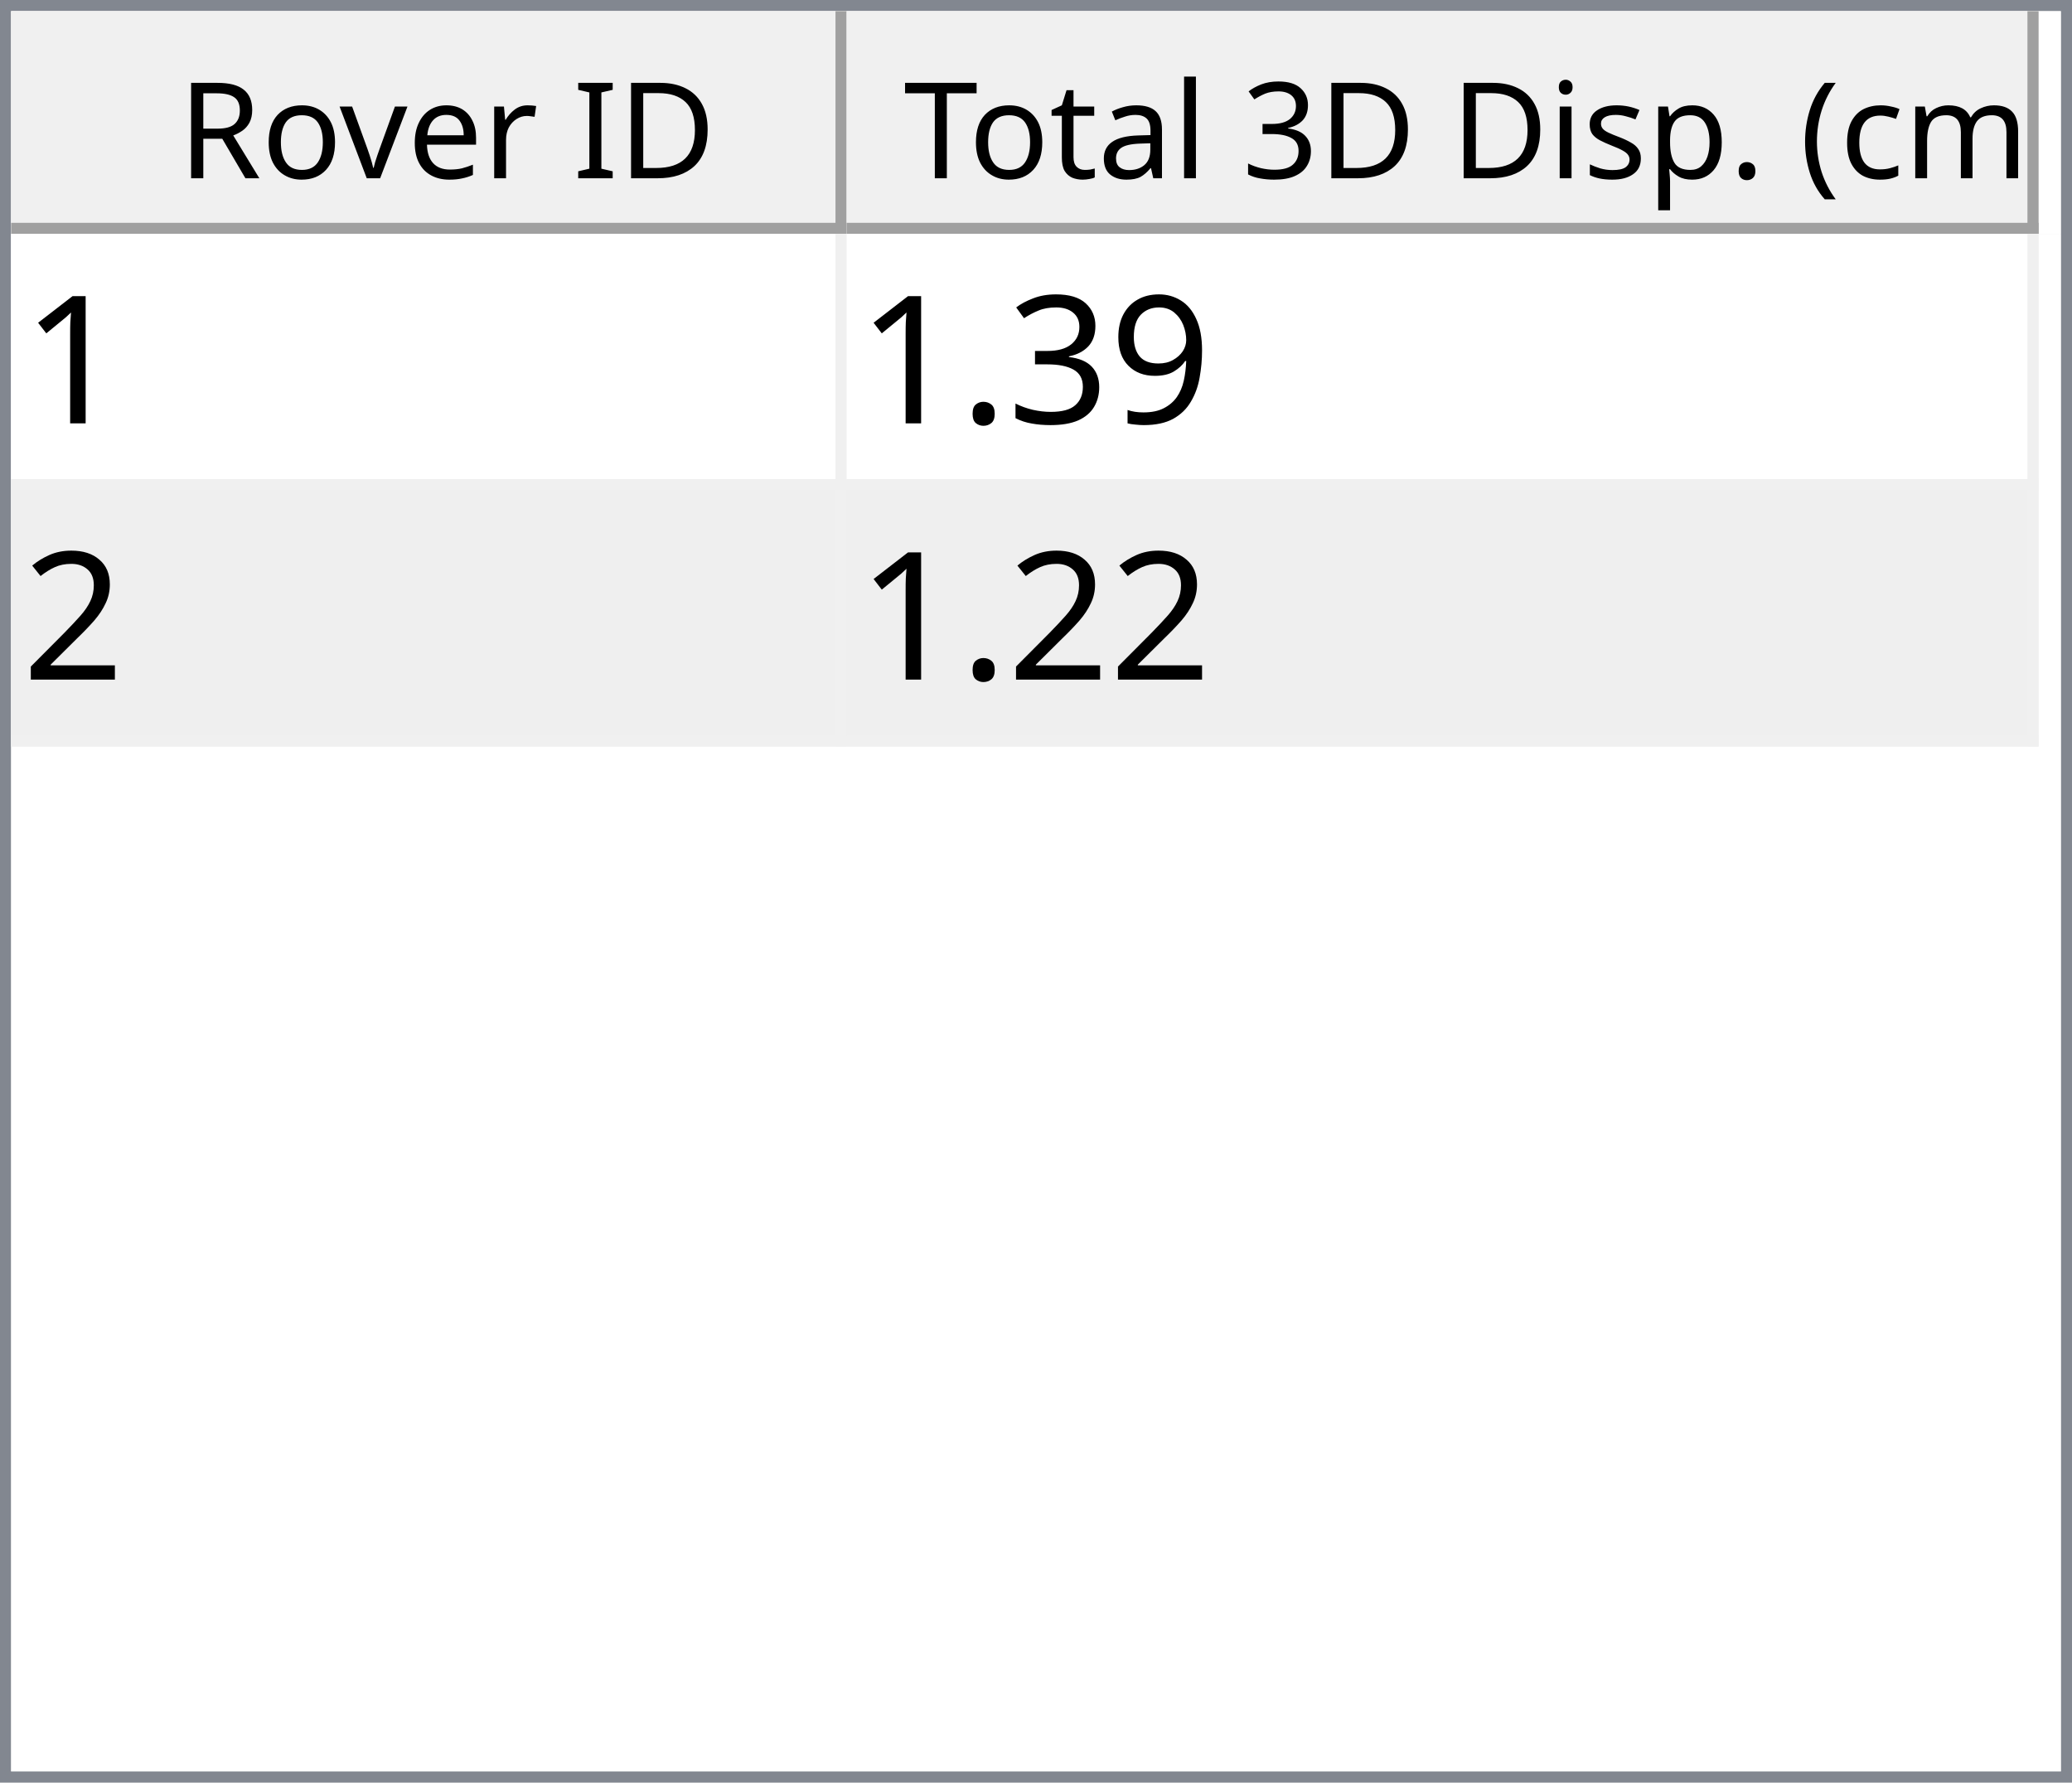
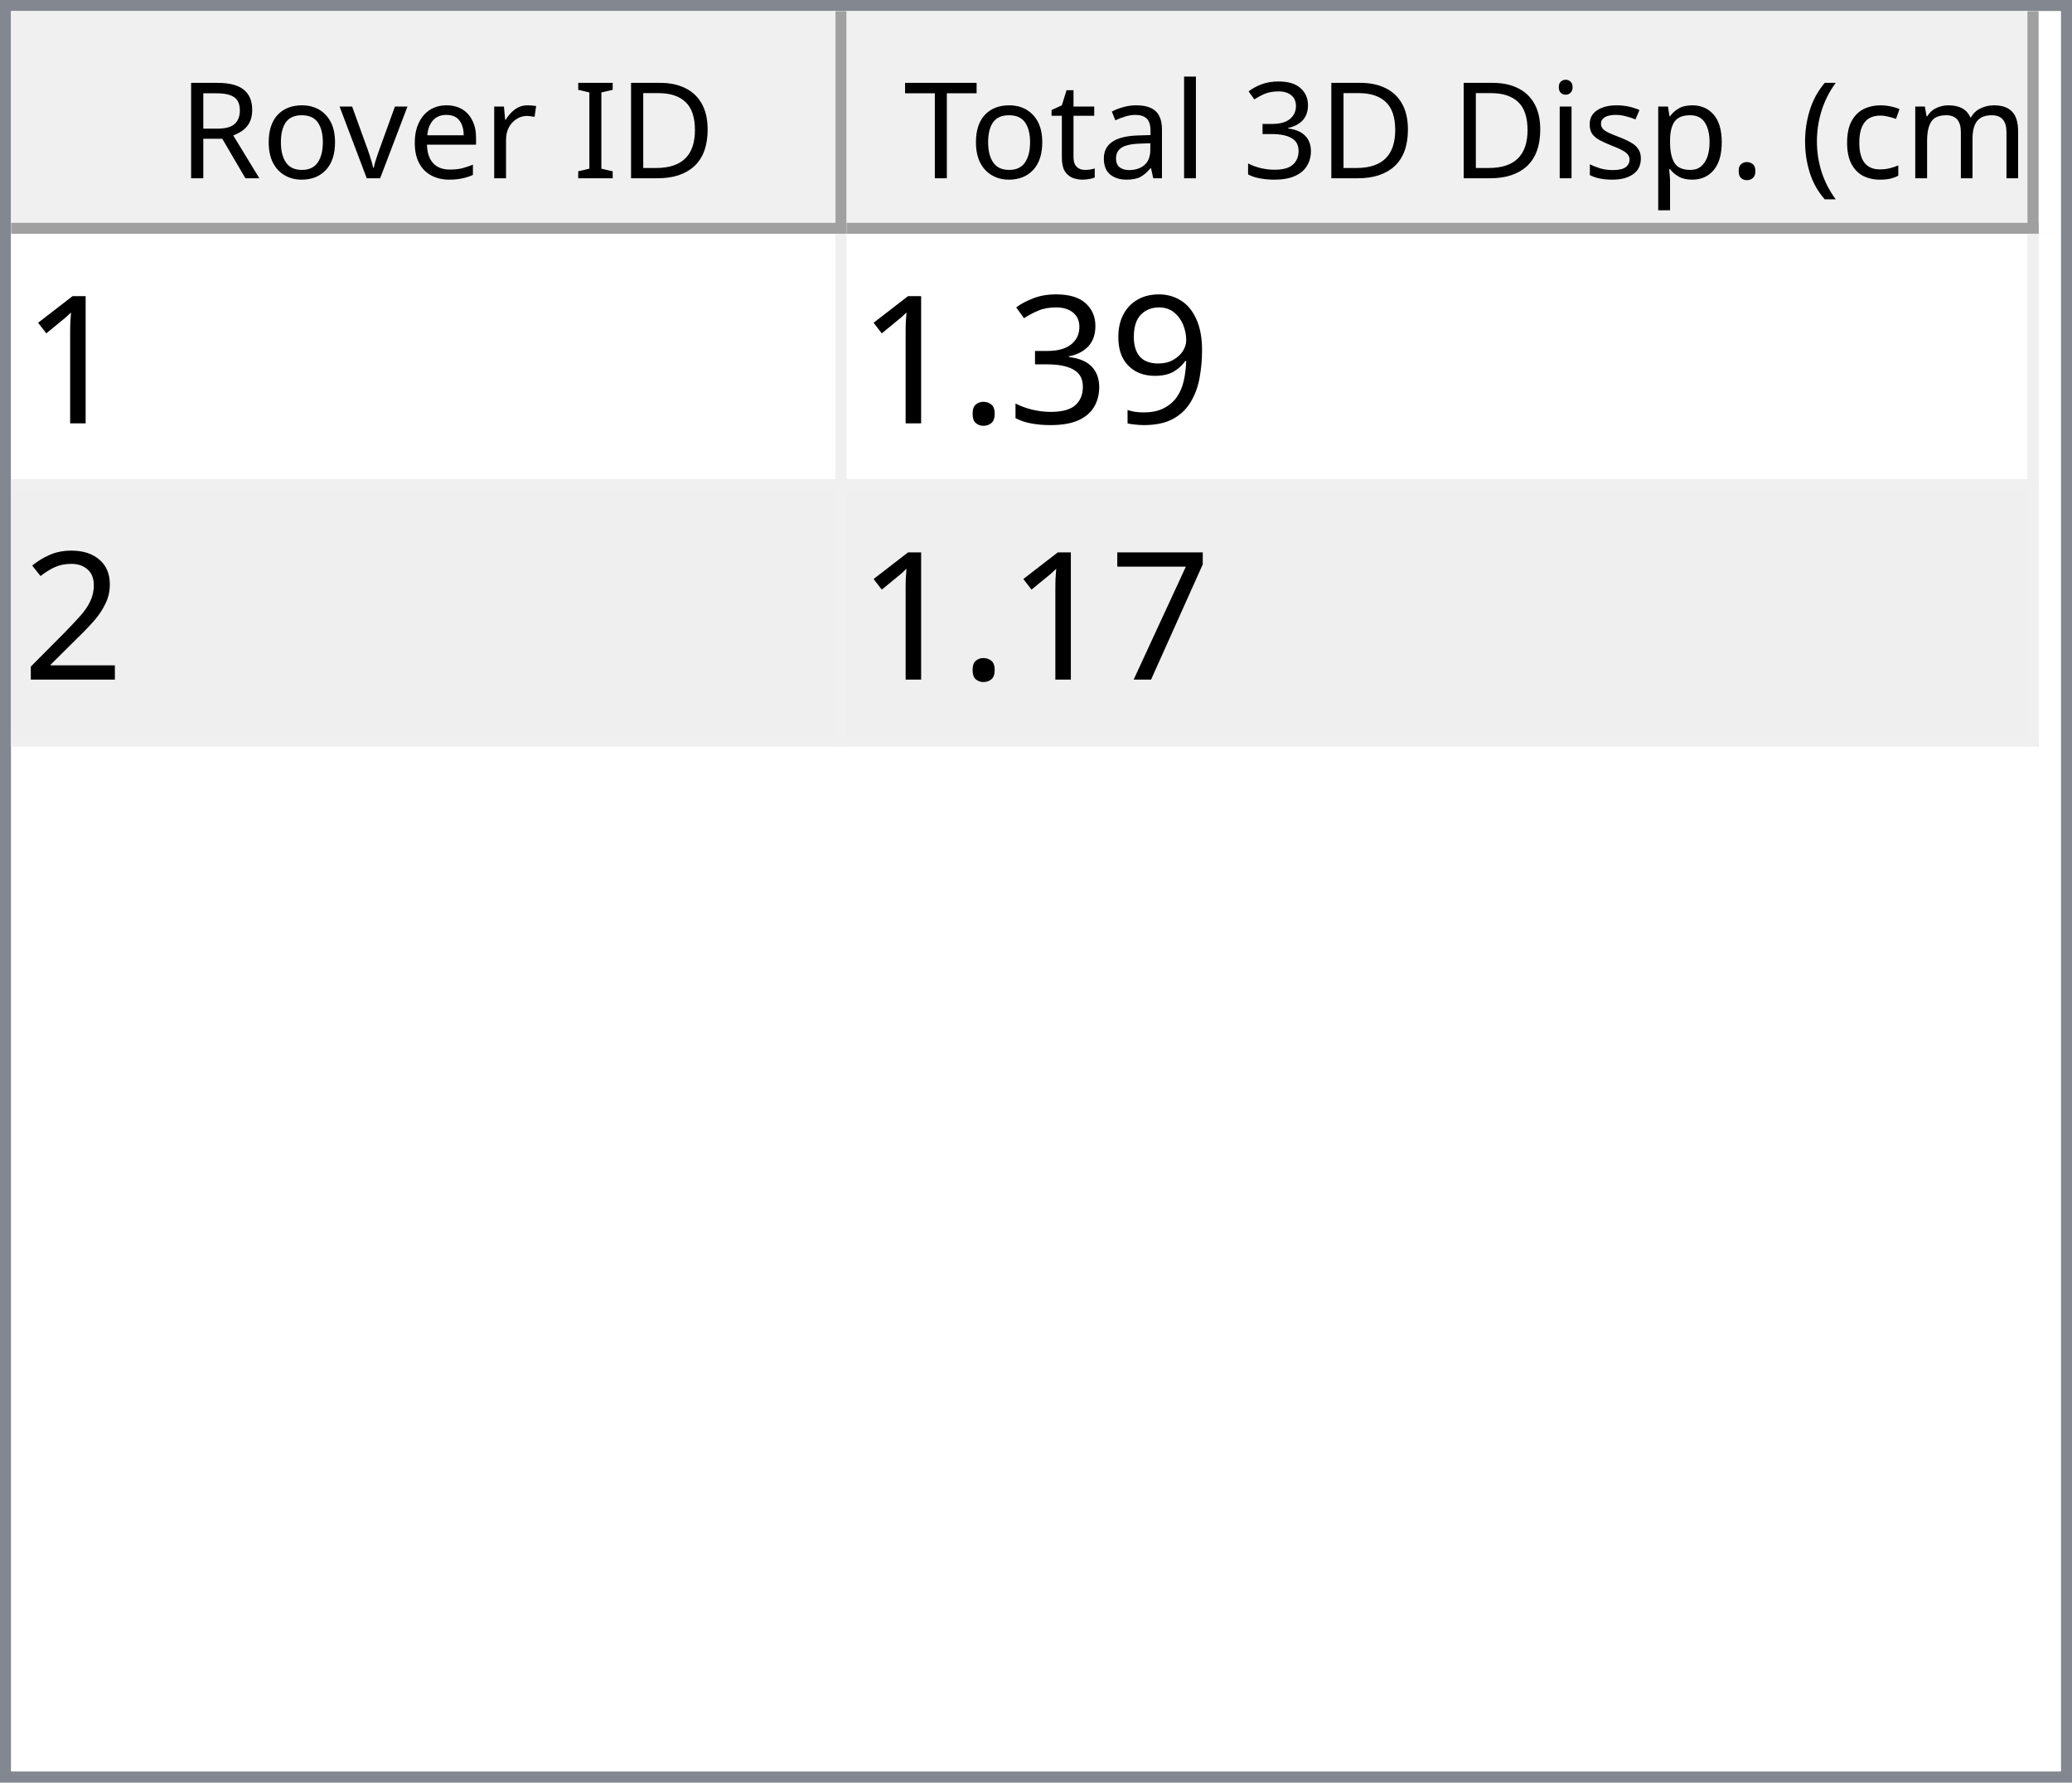
<svg xmlns="http://www.w3.org/2000/svg" style="fill-opacity:1; color-rendering:auto; color-interpolation:auto; text-rendering:auto; stroke:black; stroke-linecap:square; stroke-miterlimit:10; shape-rendering:auto; stroke-opacity:1; fill:black; stroke-dasharray:none; font-weight:normal; stroke-width:1; font-family:'Dialog'; font-style:normal; stroke-linejoin:miter; font-size:12px; stroke-dashoffset:0; image-rendering:auto;" width="186" height="160">
  <defs id="genericDefs" />
  <g>
    <defs id="defs1">
      <clipPath clipPathUnits="userSpaceOnUse" id="clipPath1">
        <path d="M0 0 L186 0 L186 160 L0 160 L0 0 Z" />
      </clipPath>
      <clipPath clipPathUnits="userSpaceOnUse" id="clipPath2">
        <path d="M0 0 L0 160 L186 160 L186 0 Z" />
      </clipPath>
      <clipPath clipPathUnits="userSpaceOnUse" id="clipPath3">
        <path d="M0 0 L0 20 L184 20 L184 0 Z" />
      </clipPath>
      <clipPath clipPathUnits="userSpaceOnUse" id="clipPath4">
        <path d="M0 0 L0 20 L75 20 L75 0 Z" />
      </clipPath>
      <clipPath clipPathUnits="userSpaceOnUse" id="clipPath5">
        <path d="M1 1 L1 19 L74 19 L74 1 Z" />
      </clipPath>
      <clipPath clipPathUnits="userSpaceOnUse" id="clipPath6">
        <path d="M0 0 L0 18 L73 18 L73 0 Z" />
      </clipPath>
      <clipPath clipPathUnits="userSpaceOnUse" id="clipPath7">
        <path d="M-0.5 -0.5 L-0.5 19.5 L74.5 19.5 L74.5 -0.5 Z" />
      </clipPath>
      <clipPath clipPathUnits="userSpaceOnUse" id="clipPath8">
        <path d="M0 0 L0 20 L107 20 L107 0 Z" />
      </clipPath>
      <clipPath clipPathUnits="userSpaceOnUse" id="clipPath9">
        <path d="M1 1 L1 19 L106 19 L106 1 Z" />
      </clipPath>
      <clipPath clipPathUnits="userSpaceOnUse" id="clipPath10">
        <path d="M0 0 L0 18 L105 18 L105 0 Z" />
      </clipPath>
      <clipPath clipPathUnits="userSpaceOnUse" id="clipPath11">
        <path d="M-0.5 -0.5 L-0.5 19.5 L106.5 19.5 L106.5 -0.5 Z" />
      </clipPath>
      <clipPath clipPathUnits="userSpaceOnUse" id="clipPath12">
        <path d="M0 0 L0 138 L184 138 L184 0 Z" />
      </clipPath>
      <clipPath clipPathUnits="userSpaceOnUse" id="clipPath13">
        <path d="M0 0 L0 46 L182 46 L182 0 Z" />
      </clipPath>
      <clipPath clipPathUnits="userSpaceOnUse" id="clipPath14">
        <path d="M-0.5 -0.5 L-0.5 45.5 L181.5 45.5 L181.5 -0.5 Z" />
      </clipPath>
      <clipPath clipPathUnits="userSpaceOnUse" id="clipPath15">
        <path d="M0 0 L0 22 L74 22 L74 0 Z" />
      </clipPath>
      <clipPath clipPathUnits="userSpaceOnUse" id="clipPath16">
        <path d="M0 0 L0 22 L106 22 L106 0 Z" />
      </clipPath>
      <font horiz-adv-x="64.551" id="font1">
        <font-face ascent="107.91" descent="25.098" units-per-em="100" style="font-style:normal; font-family:Segoe UI; font-weight:normal;" />
        <missing-glyph horiz-adv-x="64.551" d="M8.109 0 L8.109 68.266 L56.453 68.266 L56.453 0 L8.109 0 ZM15.328 7.234 L49.219 7.234 L49.219 61.031 L15.328 61.031 L15.328 7.234 Z" />
        <glyph unicode="D" horiz-adv-x="70.117" d="M9.188 0 L9.188 70.016 L28.516 70.016 Q65.531 70.016 65.531 35.891 Q65.531 19.672 55.25 9.836 Q44.969 0 27.734 0 L9.188 0 ZM17.391 62.594 L17.391 7.422 L27.828 7.422 Q41.609 7.422 49.273 14.797 Q56.938 22.172 56.938 35.688 Q56.938 62.594 28.328 62.594 L17.391 62.594 Z" />
        <glyph unicode="I" horiz-adv-x="26.611" d="M17.391 0 L9.188 0 L9.188 70.016 L17.391 70.016 L17.391 0 Z" />
        <glyph unicode=" " horiz-adv-x="27.393" d="" />
        <glyph unicode="r" horiz-adv-x="34.766" d="M34.188 41.891 Q32.078 43.5 28.125 43.5 Q23 43.5 19.555 38.672 Q16.109 33.844 16.109 25.484 L16.109 0 L8.109 0 L8.109 50 L16.109 50 L16.109 39.703 L16.312 39.703 Q18.016 44.969 21.531 47.922 Q25.047 50.875 29.391 50.875 Q32.516 50.875 34.188 50.203 L34.188 41.891 Z" />
        <glyph unicode="e" horiz-adv-x="52.295" d="M48.297 23 L12.984 23 Q13.188 14.656 17.484 10.109 Q21.781 5.562 29.297 5.562 Q37.75 5.562 44.828 11.141 L44.828 3.609 Q38.234 -1.172 27.391 -1.172 Q16.797 -1.172 10.742 5.641 Q4.688 12.453 4.688 24.812 Q4.688 36.469 11.305 43.82 Q17.922 51.172 27.734 51.172 Q37.547 51.172 42.922 44.828 Q48.297 38.484 48.297 27.203 L48.297 23 ZM40.094 29.781 Q40.047 36.719 36.75 40.578 Q33.453 44.438 27.594 44.438 Q21.922 44.438 17.969 40.383 Q14.016 36.328 13.094 29.781 L40.094 29.781 Z" />
        <glyph unicode="v" horiz-adv-x="47.9" d="M47.406 50 L27.484 0 L19.625 0 L0.688 50 L9.469 50 L22.172 13.672 Q23.578 9.672 23.922 6.688 L24.125 6.688 Q24.609 10.453 25.688 13.484 L38.969 50 L47.406 50 Z" />
        <glyph unicode="o" horiz-adv-x="58.594" d="M29 -1.172 Q17.922 -1.172 11.305 5.836 Q4.688 12.844 4.688 24.422 Q4.688 37.016 11.57 44.094 Q18.453 51.172 30.172 51.172 Q41.359 51.172 47.633 44.289 Q53.906 37.406 53.906 25.203 Q53.906 13.234 47.141 6.031 Q40.375 -1.172 29 -1.172 ZM29.594 44.438 Q21.875 44.438 17.383 39.188 Q12.891 33.938 12.891 24.703 Q12.891 15.828 17.43 10.695 Q21.969 5.562 29.594 5.562 Q37.359 5.562 41.531 10.594 Q45.703 15.625 45.703 24.906 Q45.703 34.281 41.531 39.359 Q37.359 44.438 29.594 44.438 Z" />
        <glyph unicode="R" horiz-adv-x="59.814" d="M59.375 0 L49.609 0 L37.891 19.625 Q36.281 22.359 34.766 24.289 Q33.25 26.219 31.664 27.438 Q30.078 28.656 28.25 29.219 Q26.422 29.781 24.125 29.781 L17.391 29.781 L17.391 0 L9.188 0 L9.188 70.016 L30.078 70.016 Q34.672 70.016 38.555 68.867 Q42.438 67.719 45.289 65.375 Q48.141 63.031 49.758 59.547 Q51.375 56.062 51.375 51.375 Q51.375 47.703 50.273 44.656 Q49.172 41.609 47.148 39.211 Q45.125 36.812 42.266 35.133 Q39.406 33.453 35.844 32.516 L35.844 32.328 Q37.594 31.547 38.891 30.547 Q40.188 29.547 41.359 28.18 Q42.531 26.812 43.68 25.078 Q44.828 23.344 46.234 21.047 L59.375 0 ZM17.391 62.594 L17.391 37.203 L28.516 37.203 Q31.594 37.203 34.203 38.133 Q36.812 39.062 38.719 40.797 Q40.625 42.531 41.703 45.047 Q42.781 47.562 42.781 50.688 Q42.781 56.297 39.141 59.445 Q35.5 62.594 28.609 62.594 L17.391 62.594 Z" />
        <glyph unicode=")" horiz-adv-x="30.176" d="M8.297 -15.922 L1.172 -15.922 Q16.406 2.344 16.406 26.812 Q16.406 51.469 1.078 70.016 L8.297 70.016 Q23.531 52.156 23.531 26.703 Q23.531 1.375 8.297 -15.922 Z" />
        <glyph unicode="m" horiz-adv-x="86.133" d="M79.109 0 L71.094 0 L71.094 28.719 Q71.094 37.016 68.531 40.727 Q65.969 44.438 59.906 44.438 Q54.781 44.438 51.195 39.75 Q47.609 35.062 47.609 28.516 L47.609 0 L39.594 0 L39.594 29.688 Q39.594 44.438 28.219 44.438 Q22.953 44.438 19.531 40.016 Q16.109 35.594 16.109 28.516 L16.109 0 L8.109 0 L8.109 50 L16.109 50 L16.109 42.094 L16.312 42.094 Q21.625 51.172 31.844 51.172 Q36.969 51.172 40.773 48.312 Q44.578 45.453 46 40.828 Q51.562 51.172 62.594 51.172 Q79.109 51.172 79.109 30.812 L79.109 0 Z" />
        <glyph unicode="c" horiz-adv-x="46.191" d="M42.188 2.297 Q36.422 -1.172 28.516 -1.172 Q17.828 -1.172 11.258 5.789 Q4.688 12.75 4.688 23.828 Q4.688 36.188 11.766 43.68 Q18.844 51.172 30.672 51.172 Q37.25 51.172 42.281 48.734 L42.281 40.531 Q36.719 44.438 30.375 44.438 Q22.703 44.438 17.797 38.945 Q12.891 33.453 12.891 24.516 Q12.891 15.719 17.508 10.641 Q22.125 5.562 29.891 5.562 Q36.422 5.562 42.188 9.906 L42.188 2.297 Z" />
        <glyph unicode="(" horiz-adv-x="30.176" d="M29.109 -15.922 L21.969 -15.922 Q6.844 1.375 6.844 26.703 Q6.844 52.156 21.969 70.016 L29.203 70.016 Q13.875 51.469 13.875 26.812 Q13.875 2.344 29.109 -15.922 Z" />
        <glyph unicode="." horiz-adv-x="21.68" d="M10.891 -1.078 Q8.641 -1.078 7.055 0.539 Q5.469 2.156 5.469 4.391 Q5.469 6.641 7.055 8.273 Q8.641 9.906 10.891 9.906 Q13.188 9.906 14.797 8.273 Q16.406 6.641 16.406 4.391 Q16.406 2.156 14.797 0.539 Q13.188 -1.078 10.891 -1.078 Z" />
        <glyph unicode="p" horiz-adv-x="58.789" d="M16.312 7.234 L16.109 7.234 L16.109 -23 L8.109 -23 L8.109 50 L16.109 50 L16.109 41.219 L16.312 41.219 Q22.219 51.172 33.594 51.172 Q43.266 51.172 48.688 44.461 Q54.109 37.75 54.109 26.469 Q54.109 13.922 48 6.375 Q41.891 -1.172 31.297 -1.172 Q21.578 -1.172 16.312 7.234 ZM16.109 27.391 L16.109 20.406 Q16.109 14.203 20.141 9.883 Q24.172 5.562 30.375 5.562 Q37.641 5.562 41.773 11.133 Q45.906 16.703 45.906 26.609 Q45.906 34.969 42.047 39.703 Q38.188 44.438 31.594 44.438 Q24.609 44.438 20.359 39.578 Q16.109 34.719 16.109 27.391 Z" />
        <glyph unicode="s" horiz-adv-x="42.432" d="M5.078 1.812 L5.078 10.406 Q11.625 5.562 19.484 5.562 Q30.031 5.562 30.031 12.594 Q30.031 14.594 29.125 15.992 Q28.219 17.391 26.68 18.461 Q25.141 19.531 23.07 20.383 Q21 21.234 18.609 22.172 Q15.281 23.484 12.766 24.828 Q10.25 26.172 8.57 27.859 Q6.891 29.547 6.031 31.695 Q5.172 33.844 5.172 36.719 Q5.172 40.234 6.789 42.945 Q8.406 45.656 11.086 47.484 Q13.766 49.312 17.211 50.242 Q20.656 51.172 24.312 51.172 Q30.812 51.172 35.938 48.922 L35.938 40.828 Q30.422 44.438 23.25 44.438 Q21 44.438 19.195 43.922 Q17.391 43.406 16.094 42.477 Q14.797 41.547 14.086 40.258 Q13.375 38.969 13.375 37.406 Q13.375 35.453 14.086 34.133 Q14.797 32.812 16.164 31.789 Q17.531 30.766 19.484 29.938 Q21.438 29.109 23.922 28.125 Q27.25 26.859 29.883 25.516 Q32.516 24.172 34.375 22.484 Q36.234 20.797 37.234 18.602 Q38.234 16.406 38.234 13.375 Q38.234 9.672 36.602 6.938 Q34.969 4.203 32.234 2.398 Q29.5 0.594 25.93 -0.289 Q22.359 -1.172 18.453 -1.172 Q10.75 -1.172 5.078 1.812 Z" />
        <glyph unicode="i" horiz-adv-x="24.219" d="M12.203 62.703 Q10.062 62.703 8.547 64.164 Q7.031 65.625 7.031 67.875 Q7.031 70.125 8.547 71.609 Q10.062 73.094 12.203 73.094 Q14.406 73.094 15.945 71.609 Q17.484 70.125 17.484 67.875 Q17.484 65.719 15.945 64.211 Q14.406 62.703 12.203 62.703 ZM16.109 0 L8.109 0 L8.109 50 L16.109 50 L16.109 0 Z" />
        <glyph unicode="3" horiz-adv-x="53.906" d="M46.531 19.828 Q46.531 15.094 44.75 11.211 Q42.969 7.328 39.719 4.57 Q36.469 1.812 31.93 0.297 Q27.391 -1.219 21.922 -1.219 Q11.922 -1.219 6 2.594 L6 11.188 Q13.094 5.609 22.219 5.609 Q25.875 5.609 28.828 6.539 Q31.781 7.469 33.906 9.227 Q36.031 10.984 37.18 13.477 Q38.328 15.969 38.328 19.094 Q38.328 32.812 18.797 32.812 L12.984 32.812 L12.984 39.594 L18.5 39.594 Q35.797 39.594 35.797 52.484 Q35.797 64.406 22.609 64.406 Q15.188 64.406 8.688 59.422 L8.688 67.188 Q15.375 71.188 24.609 71.188 Q29 71.188 32.57 69.969 Q36.141 68.75 38.68 66.555 Q41.219 64.359 42.609 61.281 Q44 58.203 44 54.5 Q44 40.672 30.031 36.719 L30.031 36.531 Q33.594 36.141 36.625 34.797 Q39.656 33.453 41.852 31.305 Q44.047 29.156 45.289 26.25 Q46.531 23.344 46.531 19.828 Z" />
        <glyph unicode="l" horiz-adv-x="24.219" d="M16.109 0 L8.109 0 L8.109 74.031 L16.109 74.031 L16.109 0 Z" />
        <glyph unicode="a" horiz-adv-x="50.879" d="M43.891 0 L35.891 0 L35.891 7.812 L35.688 7.812 Q30.469 -1.172 20.312 -1.172 Q12.844 -1.172 8.617 2.781 Q4.391 6.734 4.391 13.281 Q4.391 27.297 20.906 29.594 L35.891 31.688 Q35.891 44.438 25.594 44.438 Q16.547 44.438 9.281 38.281 L9.281 46.484 Q16.656 51.172 26.266 51.172 Q43.891 51.172 43.891 32.516 L43.891 0 ZM35.891 25.297 L23.828 23.641 Q18.266 22.859 15.43 20.875 Q12.594 18.891 12.594 13.875 Q12.594 10.203 15.211 7.883 Q17.828 5.562 22.172 5.562 Q28.125 5.562 32.008 9.742 Q35.891 13.922 35.891 20.312 L35.891 25.297 Z" />
        <glyph unicode="t" horiz-adv-x="33.887" d="M31.297 0.484 Q28.469 -1.078 23.828 -1.078 Q10.688 -1.078 10.688 13.578 L10.688 43.172 L2.094 43.172 L2.094 50 L10.688 50 L10.688 62.203 L18.703 64.797 L18.703 50 L31.297 50 L31.297 43.172 L18.703 43.172 L18.703 14.984 Q18.703 9.969 20.414 7.82 Q22.125 5.672 26.078 5.672 Q29.109 5.672 31.297 7.328 L31.297 0.484 Z" />
        <glyph unicode="T" horiz-adv-x="52.393" d="M50.594 62.594 L30.375 62.594 L30.375 0 L22.172 0 L22.172 62.594 L2 62.594 L2 70.016 L50.594 70.016 L50.594 62.594 Z" />
      </font>
      <font horiz-adv-x="75.0" id="font2">
        <font-face ascent="100.537" descent="21.973" units-per-em="100" style="font-style:normal; font-family:sans-serif; font-weight:normal;" />
        <missing-glyph horiz-adv-x="75.0" d="M12.5 0 L12.5 62.5 L62.5 62.5 L62.5 0 L12.5 0 ZM14.062 1.562 L60.938 1.562 L60.938 60.938 L14.062 60.938 L14.062 1.562 Z" />
        <glyph unicode="1" horiz-adv-x="55.615" d="M37.25 0 L28.469 0 L28.469 56 Q25.297 52.984 20.141 49.953 Q14.984 46.922 10.891 45.406 L10.891 53.906 Q18.266 57.375 23.781 62.305 Q29.297 67.234 31.594 71.875 L37.25 71.875 L37.25 0 Z" />
        <glyph unicode="9" horiz-adv-x="55.615" d="M5.469 16.547 L13.922 17.328 Q14.984 11.375 18.016 8.688 Q21.047 6 25.781 6 Q29.828 6 32.883 7.859 Q35.938 9.719 37.891 12.82 Q39.844 15.922 41.164 21.195 Q42.484 26.469 42.484 31.938 Q42.484 32.516 42.438 33.688 Q39.797 29.5 35.234 26.883 Q30.672 24.266 25.344 24.266 Q16.453 24.266 10.305 30.711 Q4.156 37.156 4.156 47.703 Q4.156 58.594 10.578 65.234 Q17 71.875 26.656 71.875 Q33.641 71.875 39.43 68.117 Q45.219 64.359 48.219 57.398 Q51.219 50.438 51.219 37.25 Q51.219 23.531 48.242 15.406 Q45.266 7.281 39.383 3.031 Q33.5 -1.219 25.594 -1.219 Q17.188 -1.219 11.867 3.445 Q6.547 8.109 5.469 16.547 ZM41.453 48.141 Q41.453 55.719 37.43 60.156 Q33.406 64.594 27.734 64.594 Q21.875 64.594 17.531 59.812 Q13.188 55.031 13.188 47.406 Q13.188 40.578 17.312 36.305 Q21.438 32.031 27.484 32.031 Q33.594 32.031 37.523 36.305 Q41.453 40.578 41.453 48.141 Z" />
        <glyph unicode="3" horiz-adv-x="55.615" d="M4.203 18.891 L12.984 20.062 Q14.5 12.594 18.141 9.297 Q21.781 6 27 6 Q33.203 6 37.477 10.297 Q41.75 14.594 41.75 20.953 Q41.75 27 37.797 30.93 Q33.844 34.859 27.734 34.859 Q25.25 34.859 21.531 33.891 L22.516 41.609 Q23.391 41.5 23.922 41.5 Q29.547 41.5 34.039 44.43 Q38.531 47.359 38.531 53.469 Q38.531 58.297 35.258 61.477 Q31.984 64.656 26.812 64.656 Q21.688 64.656 18.266 61.43 Q14.844 58.203 13.875 51.766 L5.078 53.328 Q6.688 62.156 12.398 67.016 Q18.109 71.875 26.609 71.875 Q32.469 71.875 37.398 69.359 Q42.328 66.844 44.945 62.5 Q47.562 58.156 47.562 53.266 Q47.562 48.641 45.07 44.828 Q42.578 41.016 37.703 38.766 Q44.047 37.312 47.562 32.695 Q51.078 28.078 51.078 21.141 Q51.078 11.766 44.242 5.25 Q37.406 -1.266 26.953 -1.266 Q17.531 -1.266 11.305 4.352 Q5.078 9.969 4.203 18.891 Z" />
        <glyph unicode="." horiz-adv-x="27.783" d="M9.078 0 L9.078 10.016 L19.094 10.016 L19.094 0 L9.078 0 Z" />
        <glyph unicode="2" horiz-adv-x="55.615" d="M50.344 8.453 L50.344 0 L3.031 0 Q2.938 3.172 4.047 6.109 Q5.859 10.938 9.836 15.625 Q13.812 20.312 21.344 26.469 Q33.016 36.031 37.117 41.625 Q41.219 47.219 41.219 52.203 Q41.219 57.422 37.477 61.008 Q33.734 64.594 27.734 64.594 Q21.391 64.594 17.578 60.789 Q13.766 56.984 13.719 50.25 L4.688 51.172 Q5.609 61.281 11.664 66.578 Q17.719 71.875 27.938 71.875 Q38.234 71.875 44.242 66.164 Q50.25 60.453 50.25 52 Q50.25 47.703 48.492 43.555 Q46.734 39.406 42.656 34.812 Q38.578 30.219 29.109 22.219 Q21.188 15.578 18.945 13.211 Q16.703 10.844 15.234 8.453 L50.344 8.453 Z" />
+         <glyph unicode="7" horiz-adv-x="55.615" d="M4.734 62.203 L4.734 70.656 L51.078 70.656 L51.078 63.812 Q44.234 56.547 37.523 44.484 Q30.812 32.422 27.156 19.672 Q24.516 10.688 23.781 0 L14.75 0 Q14.891 8.453 18.062 20.414 Q21.234 32.375 27.172 43.484 Q33.109 54.594 39.797 62.203 L4.734 62.203 Z" />
      </font>
    </defs>
    <g style="fill:white; stroke:white;">
      <rect x="0" y="0" width="186" style="clip-path:url(#clipPath1); stroke:none;" height="160" />
    </g>
    <g style="fill:white; text-rendering:optimizeSpeed; color-rendering:optimizeSpeed; image-rendering:optimizeSpeed; shape-rendering:crispEdges; stroke:white; color-interpolation:sRGB;">
      <rect x="0" width="186" height="160" y="0" style="stroke:none;" />
      <path style="stroke:none;" d="M0 160 L186 160 L186 0 L0 0 Z" />
    </g>
    <g style="fill:rgb(240,240,240); font-family:'Segoe UI'; stroke:rgb(240,240,240);">
      <rect x="0" y="0" width="186" style="clip-path:url(#clipPath2); stroke:none;" height="160" />
    </g>
    <g style="fill:rgb(130,135,144); font-family:'Segoe UI'; stroke:rgb(130,135,144);">
      <path d="M0 0 L186 0 L186 160 L0 160 L0 0 ZM1 1 L185 1 L185 159 L1 159 L1 1 Z" style="fill-rule:evenodd; clip-path:url(#clipPath2); stroke:none;" />
    </g>
    <g style="fill:white; font-family:'Segoe UI'; stroke:white;" transform="translate(1,1)">
      <rect x="0" y="0" width="184" style="clip-path:url(#clipPath3); stroke:none;" height="20" />
    </g>
    <g style="fill:rgb(240,240,240); font-family:'Segoe UI'; stroke:rgb(240,240,240);" transform="translate(1,1)">
      <rect x="0" y="0" width="75" style="clip-path:url(#clipPath4); stroke:none;" height="20" />
    </g>
    <g style="font-family:'Segoe UI';" transform="translate(2,2)">
      <text x="14" xml:space="preserve" y="14" style="clip-path:url(#clipPath6); stroke:none;">Rover ID</text>
    </g>
    <g style="fill:rgb(160,160,160); font-family:'Segoe UI'; stroke:rgb(160,160,160); stroke-linejoin:bevel;" transform="translate(1.5,1.5)">
      <line x1="74" x2="74" y1="0" style="fill:none; clip-path:url(#clipPath7);" y2="19" />
    </g>
    <g style="fill:rgb(160,160,160); font-family:'Segoe UI'; stroke:rgb(160,160,160); stroke-linejoin:bevel;" transform="matrix(1,0,0,1,1,1) translate(0.5,0.5)">
      <line x1="0" x2="74" y1="19" style="fill:none; clip-path:url(#clipPath7);" y2="19" />
    </g>
    <g style="fill:rgb(240,240,240); font-family:'Segoe UI'; stroke:rgb(240,240,240);" transform="translate(76,1)">
      <rect x="0" y="0" width="107" style="clip-path:url(#clipPath8); stroke:none;" height="20" />
    </g>
    <g style="font-family:'Segoe UI';" transform="translate(77,2)">
      <text x="1" xml:space="preserve" y="14" style="clip-path:url(#clipPath10); stroke:none;"> Total 3D Disp. (cm)</text>
    </g>
    <g style="fill:rgb(160,160,160); font-family:'Segoe UI'; stroke:rgb(160,160,160); stroke-linejoin:bevel;" transform="translate(76.5,1.5)">
      <line x1="106" x2="106" y1="0" style="fill:none; clip-path:url(#clipPath11);" y2="19" />
    </g>
    <g style="fill:rgb(160,160,160); font-family:'Segoe UI'; stroke:rgb(160,160,160); stroke-linejoin:bevel;" transform="matrix(1,0,0,1,76,1) translate(0.5,0.5)">
      <line x1="0" x2="106" y1="19" style="fill:none; clip-path:url(#clipPath11);" y2="19" />
    </g>
    <g style="fill:white; font-family:'Segoe UI'; stroke:white;" transform="translate(1,21)">
      <rect x="0" y="0" width="184" style="clip-path:url(#clipPath12); stroke:none;" height="138" />
    </g>
    <g style="fill:rgb(240,240,240); font-size:16px; font-family:sans-serif; stroke:rgb(240,240,240);" transform="translate(1,21)">
      <rect x="0" y="0" width="182" style="clip-path:url(#clipPath13); stroke:none;" height="46" />
      <line transform="translate(0.5,0.5)" x1="0" x2="181" y1="22" style="clip-path:url(#clipPath14); fill:none; stroke-linejoin:bevel;" y2="22" />
    </g>
    <g transform="matrix(1,0,0,1,1,21) translate(0.5,0.5)" style="fill:rgb(240,240,240); font-size:16px; font-family:sans-serif; stroke:rgb(240,240,240); stroke-linejoin:bevel;">
      <line x1="0" x2="181" y1="45" style="fill:none; clip-path:url(#clipPath14);" y2="45" />
    </g>
    <g transform="matrix(1,0,0,1,1,21) translate(0.5,0.5)" style="fill:rgb(240,240,240); font-size:16px; font-family:sans-serif; stroke:rgb(240,240,240); stroke-linejoin:bevel;">
      <line x1="74" x2="74" y1="0" style="fill:none; clip-path:url(#clipPath14);" y2="45" />
    </g>
    <g transform="matrix(1,0,0,1,1,21) translate(0.5,0.5)" style="fill:rgb(240,240,240); font-size:16px; font-family:sans-serif; stroke:rgb(240,240,240); stroke-linejoin:bevel;">
      <line x1="181" x2="181" y1="0" style="fill:none; clip-path:url(#clipPath14);" y2="45" />
    </g>
    <g style="fill:white; font-size:16px; font-family:sans-serif; stroke:white;" transform="matrix(1,0,0,1,1,21)">
      <rect x="0" y="0" width="74" style="clip-path:url(#clipPath15); stroke:none;" height="22" />
      <text x="1" y="17" style="fill:black; clip-path:url(#clipPath15); stroke:none;" xml:space="preserve">1</text>
    </g>
    <g style="fill:white; font-size:16px; font-family:sans-serif; stroke:white;" transform="matrix(1,0,0,1,1,21) translate(75,0)">
      <rect x="0" y="0" width="106" style="clip-path:url(#clipPath16); stroke:none;" height="22" />
      <text x="1" y="17" style="fill:black; clip-path:url(#clipPath16); stroke:none;" xml:space="preserve">1.39</text>
    </g>
    <g style="fill:rgb(239,239,239); font-size:16px; font-family:sans-serif; stroke:rgb(239,239,239);" transform="matrix(1,0,0,1,1,21) translate(0,23)">
      <rect x="0" y="0" width="74" style="clip-path:url(#clipPath15); stroke:none;" height="22" />
      <text x="1" y="17" style="fill:black; clip-path:url(#clipPath15); stroke:none;" xml:space="preserve">2</text>
    </g>
    <g style="fill:rgb(239,239,239); font-size:16px; font-family:sans-serif; stroke:rgb(239,239,239);" transform="matrix(1,0,0,1,1,21) translate(75,23)">
      <rect x="0" y="0" width="106" style="clip-path:url(#clipPath16); stroke:none;" height="22" />
-       <text x="1" y="17" style="fill:black; clip-path:url(#clipPath16); stroke:none;" xml:space="preserve">1.22</text>
+       <text x="1" y="17" style="fill:black; clip-path:url(#clipPath16); stroke:none;" xml:space="preserve">1.17</text>
    </g>
  </g>
</svg>
